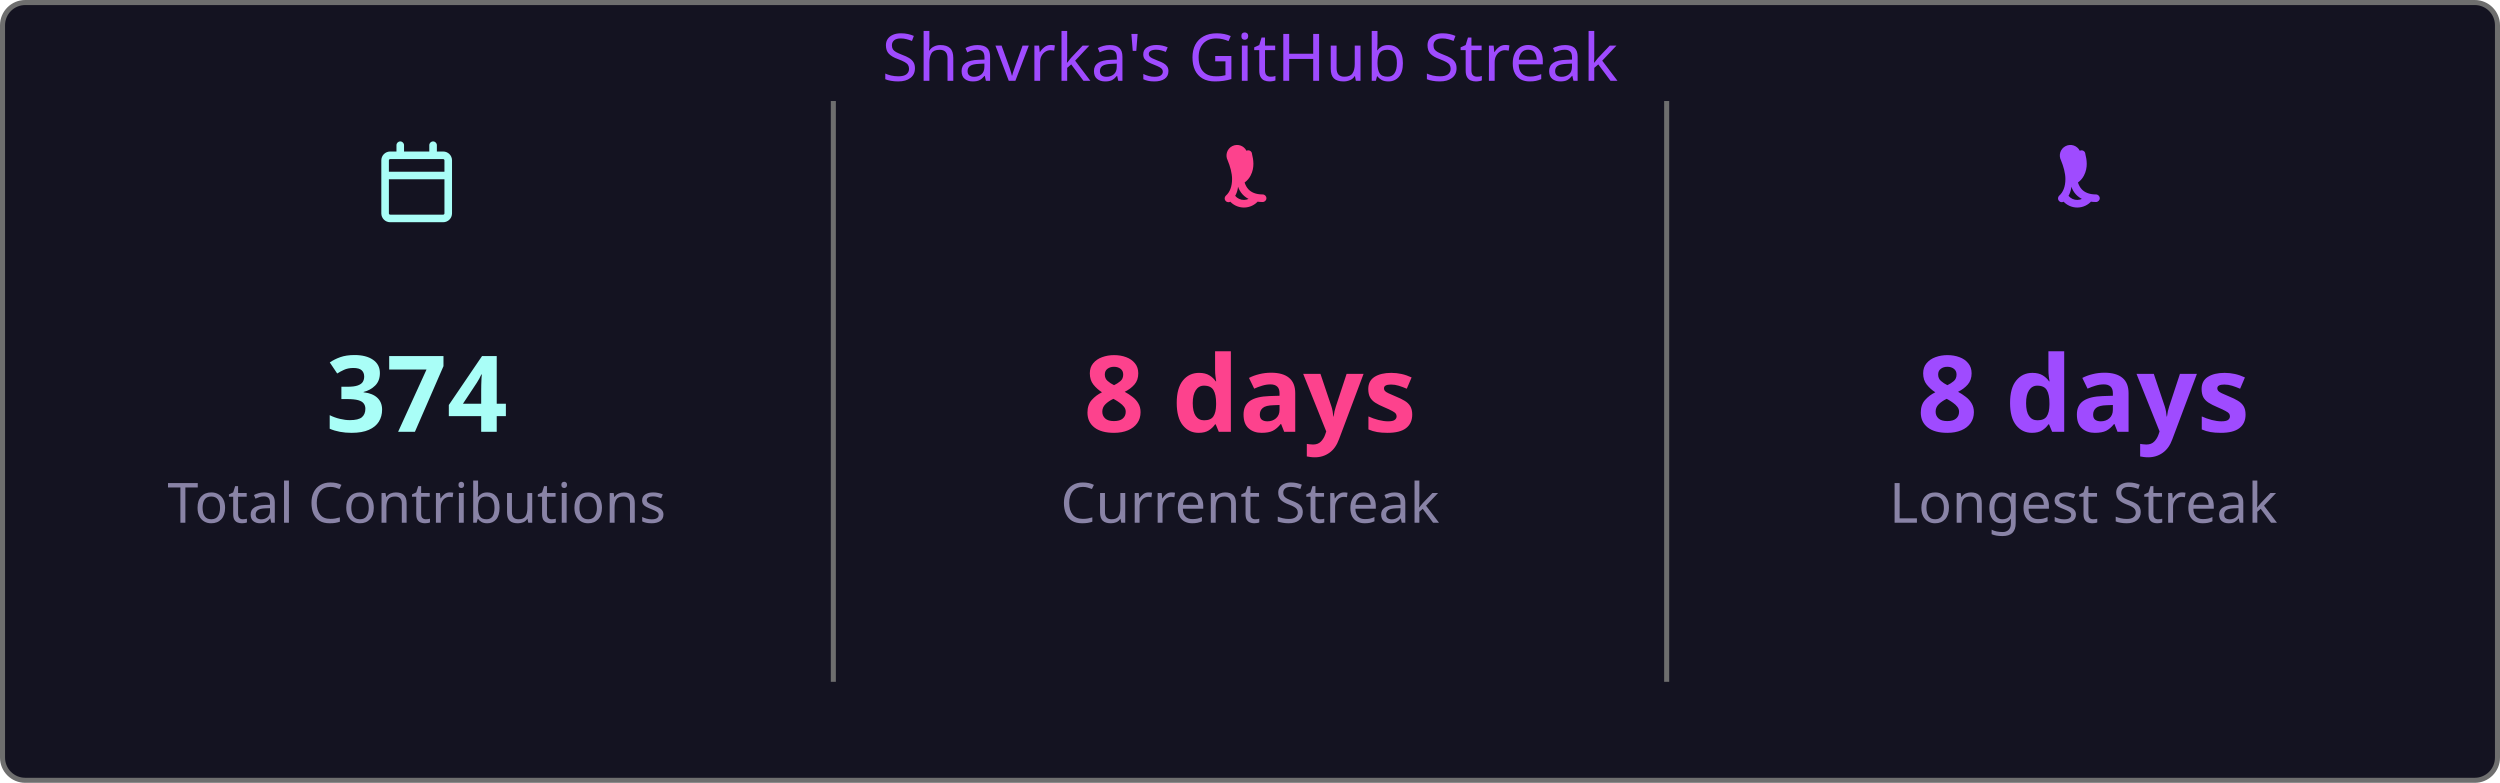
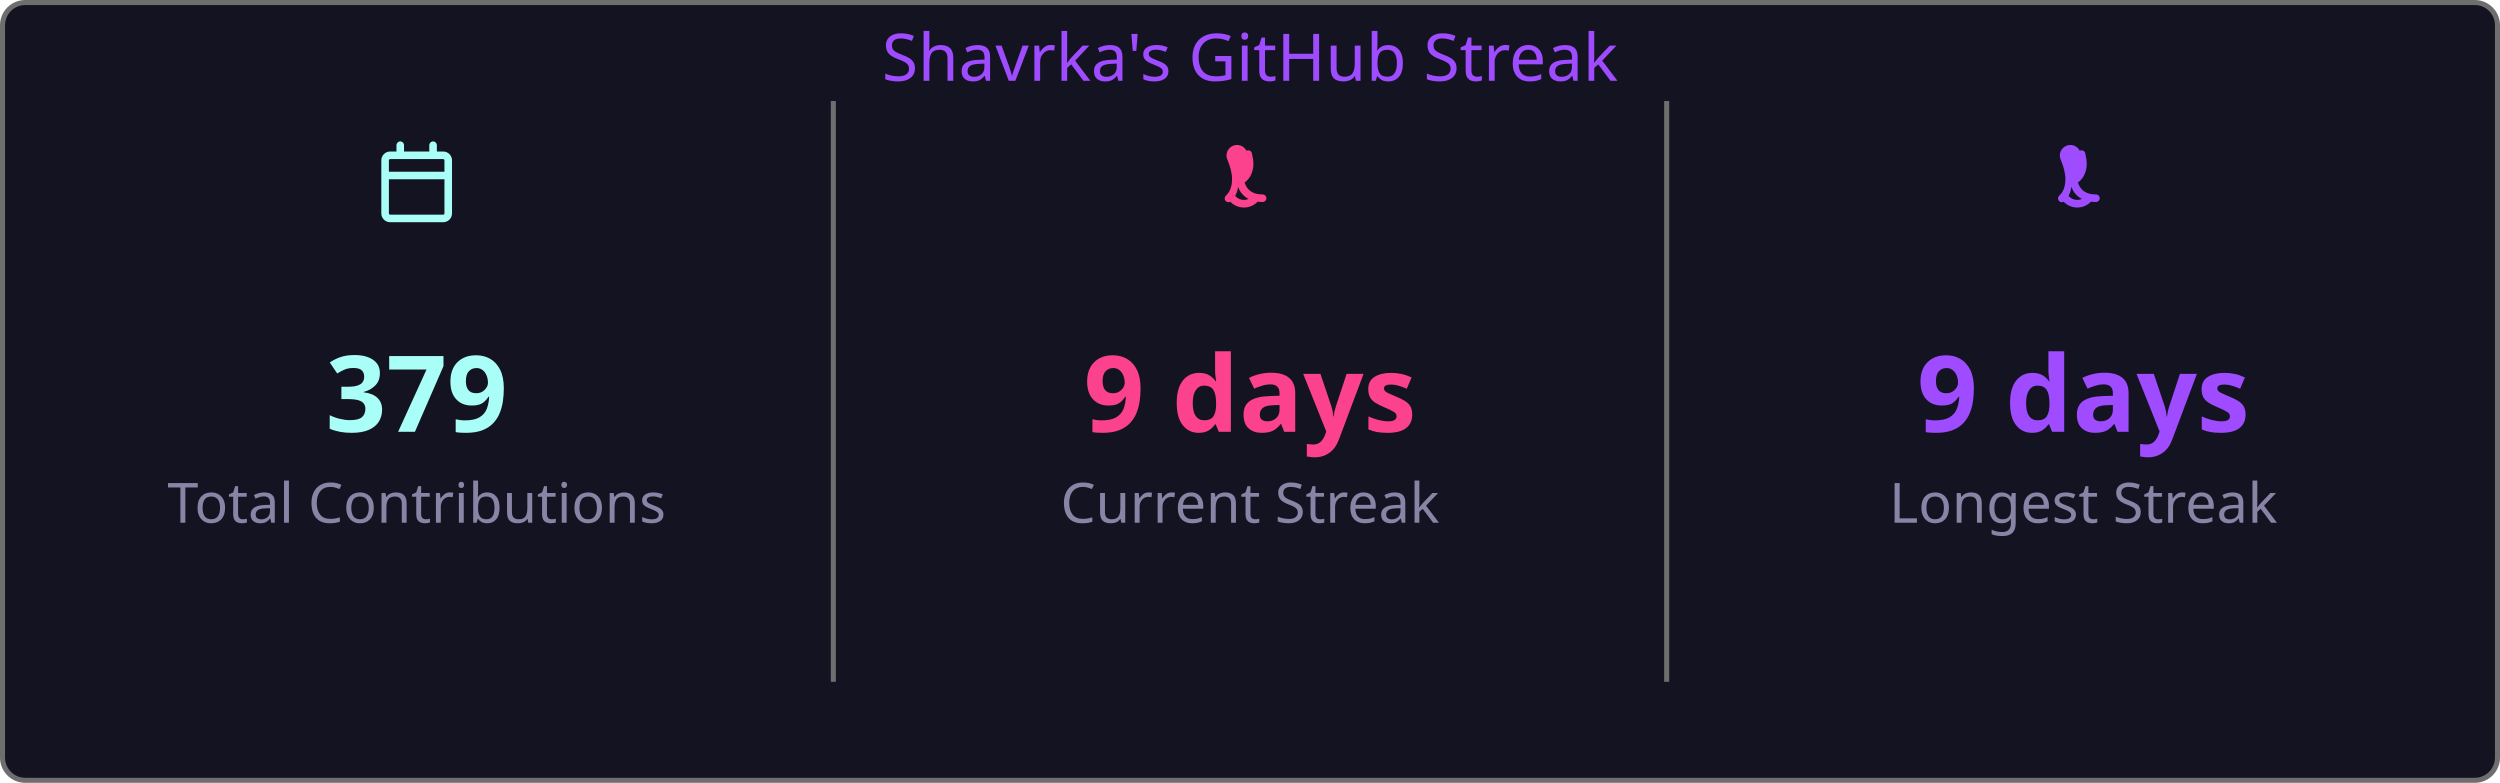
<svg xmlns="http://www.w3.org/2000/svg" width="495" height="155" viewBox="0 0 495 155">
  <style>
    .fade { animation: fadeIn .8s ease both }
    @keyframes fadeIn { from { opacity:0 } to { opacity:1 } }
  </style>
  <rect x=".5" y=".5" width="494" height="154" rx="4.5" fill="#141321" stroke="#6e6e6e" />
  <text class="fade" x="247.5" y="16" fill="#9f4bff" font-size="13" text-anchor="middle" font-family="'Segoe UI', Ubuntu, 'Helvetica Neue', Sans-Serif">Shavrka's GitHub Streak</text>
  <g class="fade">
    <g transform="translate(74.5,28)" fill="#a9fef7">
      <path d="M4.75 0a.75.75 0 0 1 .75.75V2h5V.75a.75.75 0 0 1 1.5 0V2h1.25c.966 0 1.75.784 1.75 1.75v10.5A1.75 1.75 0 0 1 13.25 16H2.75A1.75 1.75 0 0 1 1 14.25V3.75C1 2.784 1.784 2 2.75 2H4V.75A.75.75 0 0 1 4.75 0ZM2.5 7.5v6.75c0 .138.112.25.25.25h10.5a.25.25 0 0 0 .25-.25V7.5Zm10.75-4H2.75a.25.25 0 0 0-.25.25V6h11V3.75a.25.25 0 0 0-.25-.25Z" />
    </g>
-     <text x="82.5" y="85.5" fill="#a9fef7" font-size="21" font-weight="bold" text-anchor="middle" font-family="'Segoe UI', Ubuntu, 'Helvetica Neue', Sans-Serif">374</text>
+     <text x="82.5" y="85.5" fill="#a9fef7" font-size="21" font-weight="bold" text-anchor="middle" font-family="'Segoe UI', Ubuntu, 'Helvetica Neue', Sans-Serif">379</text>
    <text x="82.5" y="103.5" fill="#8983a6" font-size="11" text-anchor="middle" font-family="'Segoe UI', Ubuntu, 'Helvetica Neue', Sans-Serif">Total Contributions</text>
    <line x1="165" y1="20" x2="165" y2="135" stroke="#6e6e6e" stroke-width="1" />
    <g transform="translate(239.5,28)" fill="#fd428d">
      <path d="M7.3 1.85A.75.75 0 0 1 8.4 2.5c.26 1.068.565 2.64-.28 4.265-.293.563-.702 1.021-1.185 1.37.145.46.377.94.737 1.327.54.588 1.42 1.038 2.828 1.038a.75.75 0 0 1 0 1.5c-1.842 0-3.146-.62-3.972-1.51-.428-.466-.717-.988-.895-1.525a4.5 4.5 0 0 1-1.433 2.91.75.75 0 0 1-.98-1.134c.785-.677 1.23-1.805 1.23-3.29 0-1.162-.38-2.52-.88-3.72A.75.75 0 0 1 7.3 1.85Zm2.325 8.81a.75.75 0 0 1 .075 1.06 3.75 3.75 0 0 1-5.8 0 .75.75 0 0 1 1.15-.96 2.25 2.25 0 0 0 3.524-.047.75.75 0 0 1 1.051-.053Z" />
    </g>
-     <text x="247.5" y="85.5" fill="#fd428d" font-size="21" font-weight="bold" text-anchor="middle" font-family="'Segoe UI', Ubuntu, 'Helvetica Neue', Sans-Serif">8 days</text>
+     <text x="247.5" y="85.5" fill="#fd428d" font-size="21" font-weight="bold" text-anchor="middle" font-family="'Segoe UI', Ubuntu, 'Helvetica Neue', Sans-Serif">9 days</text>
    <text x="247.5" y="103.5" fill="#8983a6" font-size="11" text-anchor="middle" font-family="'Segoe UI', Ubuntu, 'Helvetica Neue', Sans-Serif">Current Streak</text>
    <line x1="330" y1="20" x2="330" y2="135" stroke="#6e6e6e" stroke-width="1" />
    <g transform="translate(404.5,28)" fill="#9f4bff">
      <path d="M7.3 1.85A.75.75 0 0 1 8.4 2.5c.26 1.068.565 2.64-.28 4.265-.293.563-.702 1.021-1.185 1.37.145.46.377.94.737 1.327.54.588 1.42 1.038 2.828 1.038a.75.75 0 0 1 0 1.5c-1.842 0-3.146-.62-3.972-1.51-.428-.466-.717-.988-.895-1.525a4.5 4.5 0 0 1-1.433 2.91.75.75 0 0 1-.98-1.134c.785-.677 1.23-1.805 1.23-3.29 0-1.162-.38-2.52-.88-3.72A.75.75 0 0 1 7.3 1.85Zm2.325 8.81a.75.75 0 0 1 .075 1.06 3.75 3.75 0 0 1-5.8 0 .75.75 0 0 1 1.15-.96 2.25 2.25 0 0 0 3.524-.047.75.75 0 0 1 1.051-.053Z" />
    </g>
-     <text x="412.5" y="85.5" fill="#9f4bff" font-size="21" font-weight="bold" text-anchor="middle" font-family="'Segoe UI', Ubuntu, 'Helvetica Neue', Sans-Serif">8 days</text>
+     <text x="412.5" y="85.5" fill="#9f4bff" font-size="21" font-weight="bold" text-anchor="middle" font-family="'Segoe UI', Ubuntu, 'Helvetica Neue', Sans-Serif">9 days</text>
    <text x="412.5" y="103.5" fill="#8983a6" font-size="11" text-anchor="middle" font-family="'Segoe UI', Ubuntu, 'Helvetica Neue', Sans-Serif">Longest Streak</text>
  </g>
</svg>
